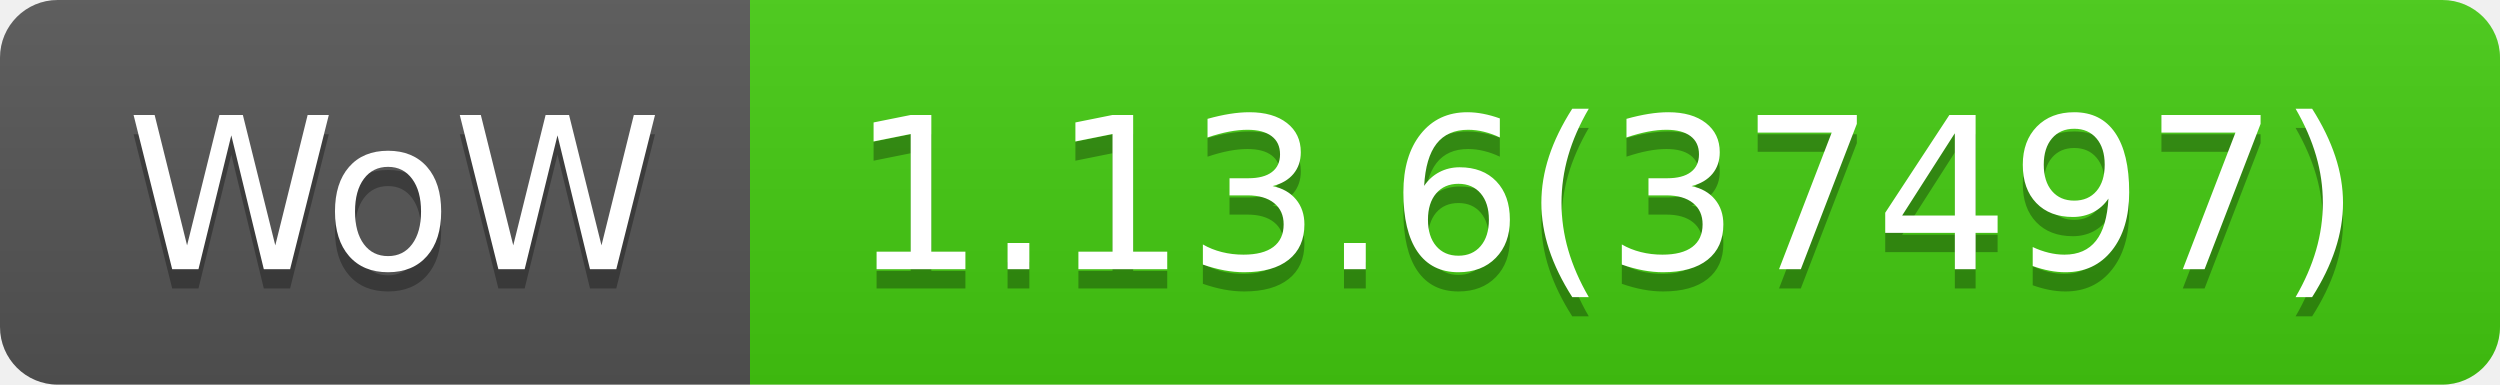
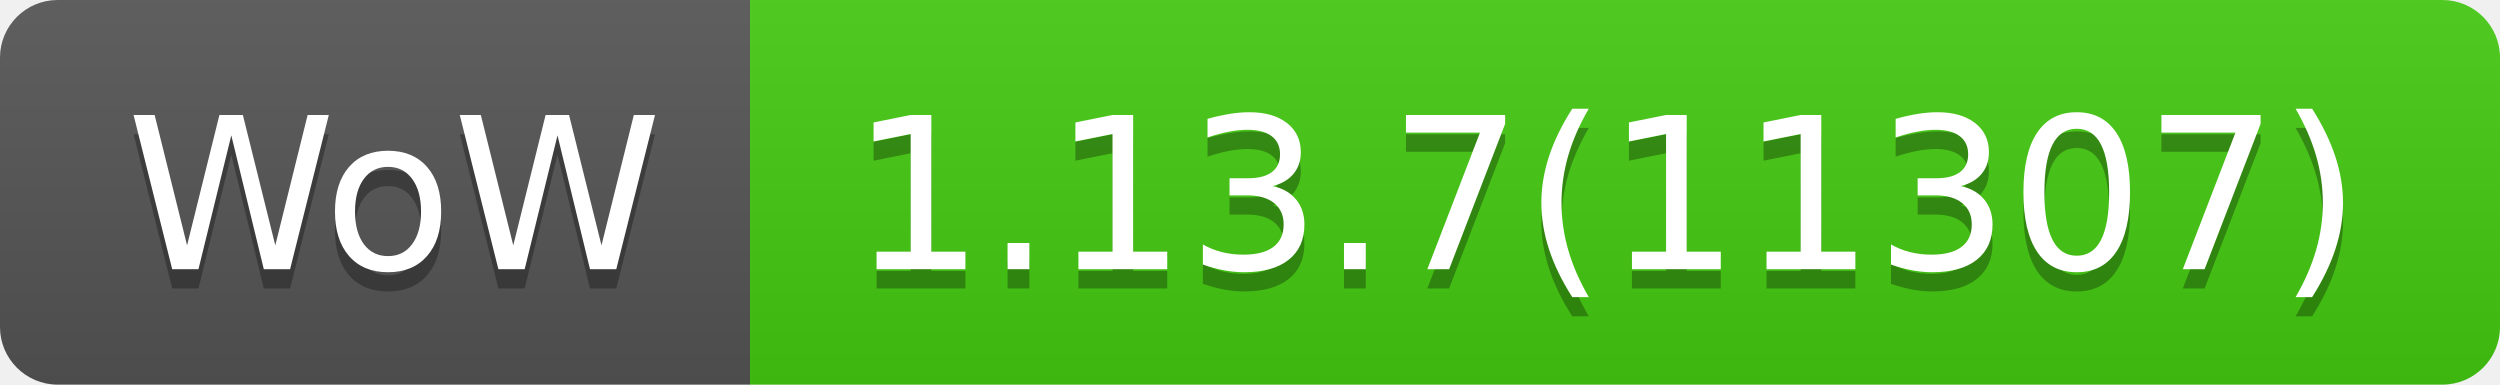
- <svg xmlns="http://www.w3.org/2000/svg" width="130" height="20" role="img" aria-label="WoW: 1.13.6(37497)">
+ <svg xmlns="http://www.w3.org/2000/svg" width="130" height="20" role="img" aria-label="WoW: 1.13.7(11307)">
  <linearGradient id="s" x2="0" y2="100%">
    <stop offset="0" stop-color="#bbb" stop-opacity=".1" />
    <stop offset="1" stop-opacity=".1" />
  </linearGradient>
  <clipPath id="r">
    <rect width="130" height="20" rx="3" fill="#fff" />
  </clipPath>
  <g clip-path="url(#r)">
    <rect width="39" height="20" fill="#555" />
    <rect x="39" width="91" height="20" fill="#4c1" />
    <rect width="130" height="20" fill="url(#s)" />
  </g>
  <g fill="#fff" text-anchor="middle" font-family="Verdana,Geneva,DejaVu Sans,sans-serif" text-rendering="geometricPrecision" font-size="110">
    <text aria-hidden="true" x="205" y="150" fill="#010101" fill-opacity=".3" transform="scale(.1)" textLength="290">WoW</text>
    <text x="205" y="140" transform="scale(.1)" fill="#fff" textLength="290">WoW</text>
-     <text aria-hidden="true" x="835" y="150" fill="#010101" fill-opacity=".3" transform="scale(.1)" textLength="810">1.13.6(37497)</text>
-     <text x="835" y="140" transform="scale(.1)" fill="#fff" textLength="810">1.13.6(37497)</text>
+     <text aria-hidden="true" x="835" y="150" fill="#010101" fill-opacity=".3" transform="scale(.1)" textLength="810">1.13.7(11307)</text>
+     <text x="835" y="140" transform="scale(.1)" fill="#fff" textLength="810">1.13.7(11307)</text>
  </g>
</svg>
